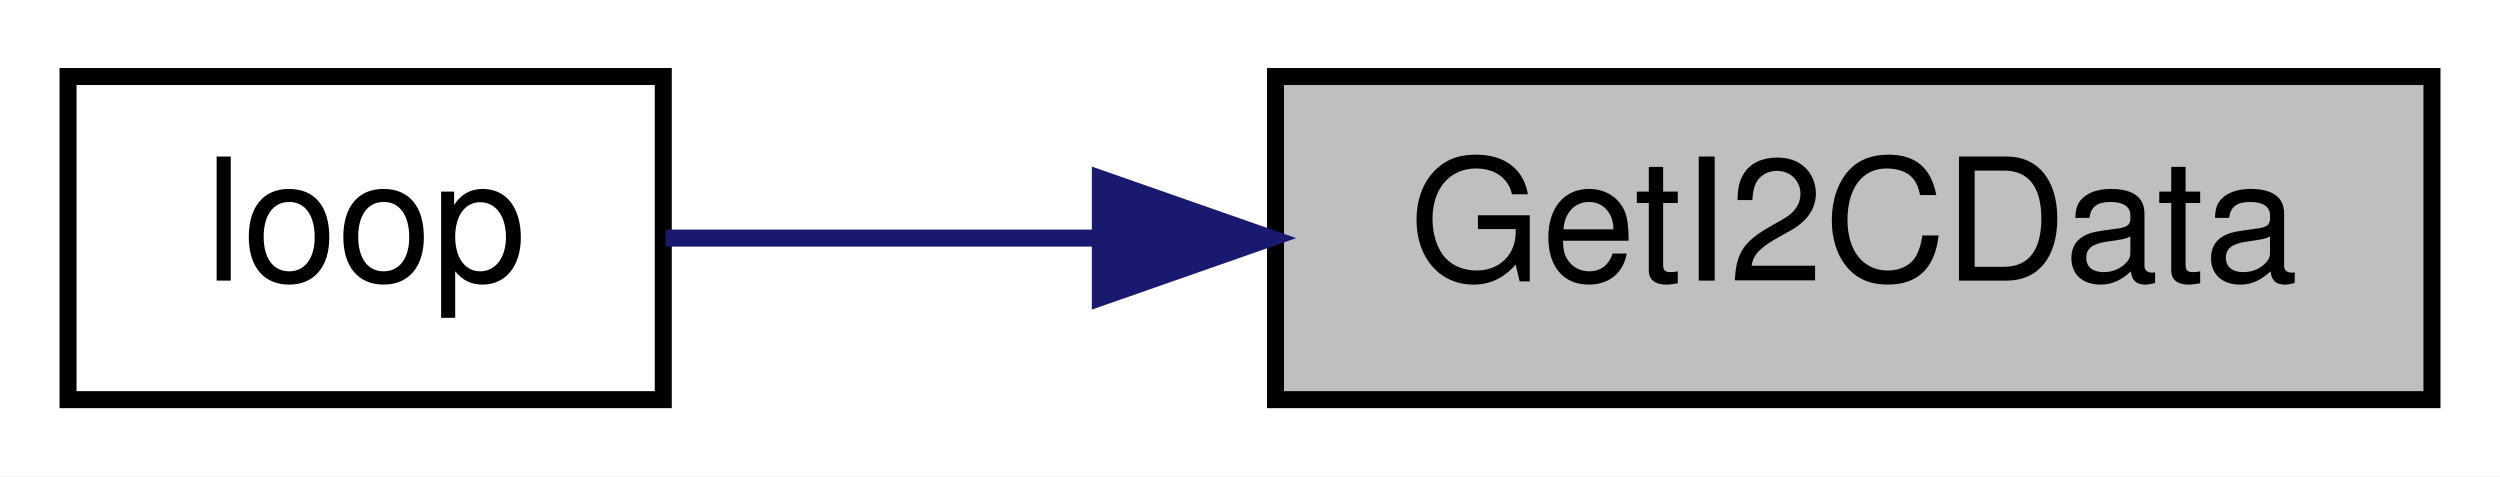
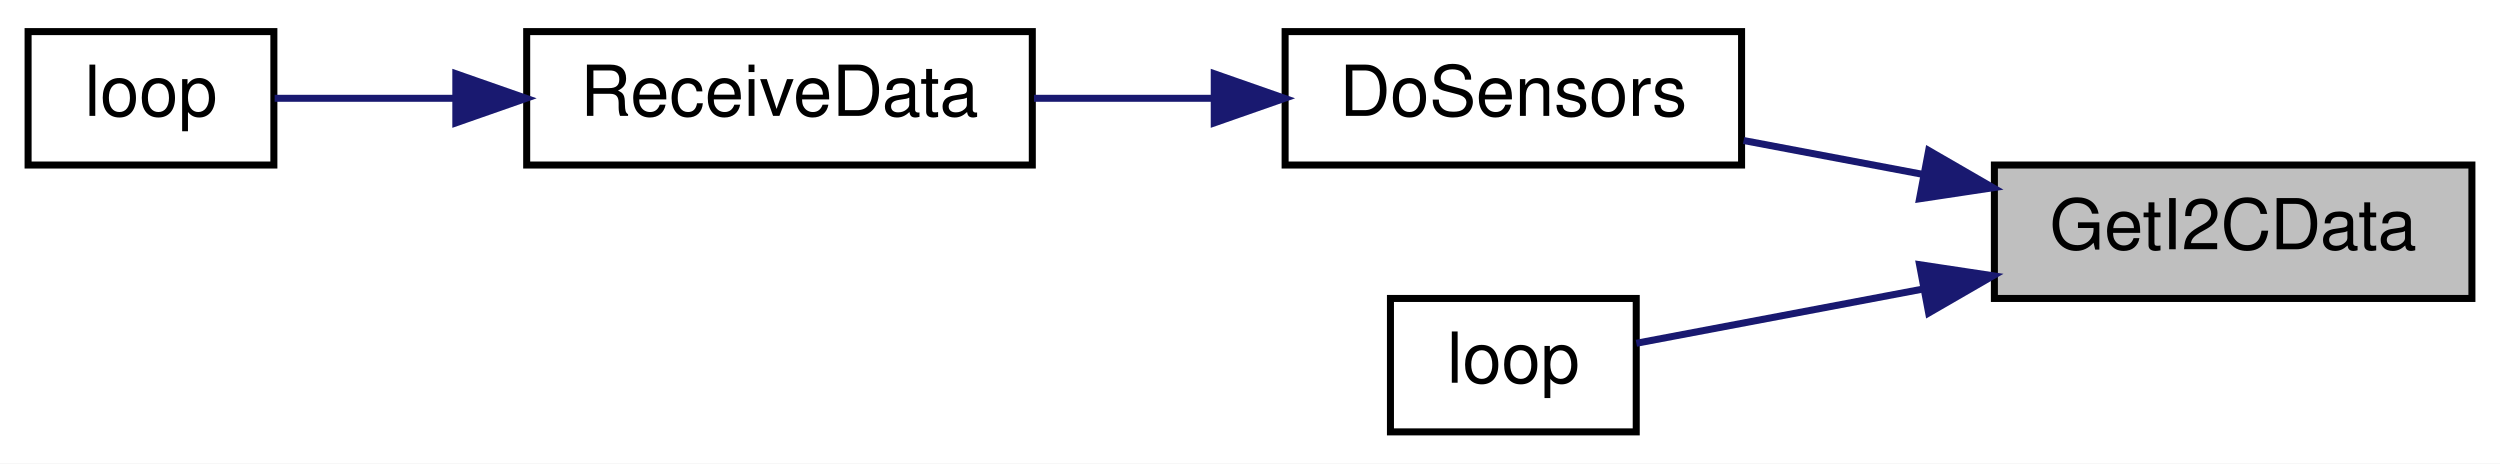
- <svg xmlns="http://www.w3.org/2000/svg" xmlns:xlink="http://www.w3.org/1999/xlink" width="147pt" height="28pt" viewBox="0.00 0.00 147.00 28.00">
-   <g id="graph0" class="graph" transform="scale(1 1) rotate(0) translate(4 24)">
-     <polygon fill="white" stroke="transparent" points="-4,4 -4,-24 143,-24 143,4 -4,4" />
+ <svg xmlns="http://www.w3.org/2000/svg" xmlns:xlink="http://www.w3.org/1999/xlink" width="356pt" height="66pt" viewBox="0.00 0.00 356.00 66.00">
+   <g id="graph0" class="graph" transform="scale(1 1) rotate(0) translate(4 62)">
+     <polygon fill="white" stroke="transparent" points="-4,4 -4,-62 352,-62 352,4 -4,4" />
    <g id="node1" class="node">
      <g id="a_node1">
        <a xlink:title=" ">
-           <polygon fill="#bfbfbf" stroke="black" points="71,-0.5 71,-19.5 139,-19.5 139,-0.5 71,-0.5" />
-           <text text-anchor="middle" x="105" y="-7.5" font-family="Helvetica,sans-Serif" font-size="10.00">GetI2CData</text>
+           <polygon fill="#bfbfbf" stroke="black" points="280,-19.5 280,-38.5 348,-38.5 348,-19.5 280,-19.5" />
+           <text text-anchor="middle" x="314" y="-26.5" font-family="Helvetica,sans-Serif" font-size="10.00">GetI2CData</text>
        </a>
      </g>
    </g>
    <g id="node2" class="node">
      <g id="a_node2">
-         <a xlink:href="_hub_reader_2src_2main_8cpp.html#afe461d27b9c48d5921c00d521181f12f" target="_top" xlink:title=" ">
-           <polygon fill="white" stroke="black" points="0,-0.5 0,-19.5 35,-19.5 35,-0.5 0,-0.5" />
-           <text text-anchor="middle" x="17.5" y="-7.5" font-family="Helvetica,sans-Serif" font-size="10.00">loop</text>
+         <a xlink:href="_receiver_code_2src_2main_8cpp.html#af75c127f9829ffb35282024a4ac116dd" target="_top" xlink:title=" ">
+           <polygon fill="white" stroke="black" points="179,-38.5 179,-57.5 244,-57.5 244,-38.5 179,-38.5" />
+           <text text-anchor="middle" x="211.5" y="-45.5" font-family="Helvetica,sans-Serif" font-size="10.00">DoSensors</text>
        </a>
      </g>
    </g>
    <g id="edge1" class="edge">
-       <path fill="none" stroke="midnightblue" d="M60.54,-10C51.49,-10 42.47,-10 35.13,-10" />
-       <polygon fill="midnightblue" stroke="midnightblue" points="60.7,-13.5 70.7,-10 60.7,-6.5 60.7,-13.5" />
+       <path fill="none" stroke="midnightblue" d="M269.91,-37.15C261.31,-38.77 252.42,-40.45 244.29,-41.99" />
+       <polygon fill="midnightblue" stroke="midnightblue" points="270.64,-40.57 279.81,-35.27 269.34,-33.69 270.64,-40.57" />
+     </g>
+     <g id="node5" class="node">
+       <g id="a_node5">
+         <a xlink:href="_hub_reader_2src_2main_8cpp.html#afe461d27b9c48d5921c00d521181f12f" target="_top" xlink:title=" ">
+           <polygon fill="white" stroke="black" points="194,-0.5 194,-19.5 229,-19.5 229,-0.5 194,-0.5" />
+           <text text-anchor="middle" x="211.5" y="-7.5" font-family="Helvetica,sans-Serif" font-size="10.00">loop</text>
+         </a>
+       </g>
+     </g>
+     <g id="edge4" class="edge">
+       <path fill="none" stroke="midnightblue" d="M269.98,-20.87C255.49,-18.13 240.19,-15.23 229.02,-13.12" />
+       <polygon fill="midnightblue" stroke="midnightblue" points="269.34,-24.31 279.81,-22.73 270.64,-17.43 269.34,-24.31" />
+     </g>
+     <g id="node3" class="node">
+       <g id="a_node3">
+         <a xlink:href="_receiver_code_2src_2main_8cpp.html#a06807a4f185694d37f774702ba74db0a" target="_top" xlink:title=" ">
+           <polygon fill="white" stroke="black" points="71,-38.5 71,-57.5 143,-57.5 143,-38.5 71,-38.5" />
+           <text text-anchor="middle" x="107" y="-45.5" font-family="Helvetica,sans-Serif" font-size="10.00">ReceiveData</text>
+         </a>
+       </g>
+     </g>
+     <g id="edge2" class="edge">
+       <path fill="none" stroke="midnightblue" d="M168.81,-48C160.32,-48 151.47,-48 143.24,-48" />
+       <polygon fill="midnightblue" stroke="midnightblue" points="168.91,-51.5 178.91,-48 168.91,-44.5 168.91,-51.5" />
+     </g>
+     <g id="node4" class="node">
+       <g id="a_node4">
+         <a xlink:href="_receiver_code_2src_2main_8cpp.html#afe461d27b9c48d5921c00d521181f12f" target="_top" xlink:title=" ">
+           <polygon fill="white" stroke="black" points="0,-38.5 0,-57.5 35,-57.5 35,-38.5 0,-38.5" />
+           <text text-anchor="middle" x="17.5" y="-45.5" font-family="Helvetica,sans-Serif" font-size="10.00">loop</text>
+         </a>
+       </g>
+     </g>
+     <g id="edge3" class="edge">
+       <path fill="none" stroke="midnightblue" d="M60.64,-48C51.51,-48 42.46,-48 35.11,-48" />
+       <polygon fill="midnightblue" stroke="midnightblue" points="60.91,-51.5 70.91,-48 60.91,-44.5 60.91,-51.5" />
    </g>
  </g>
</svg>
